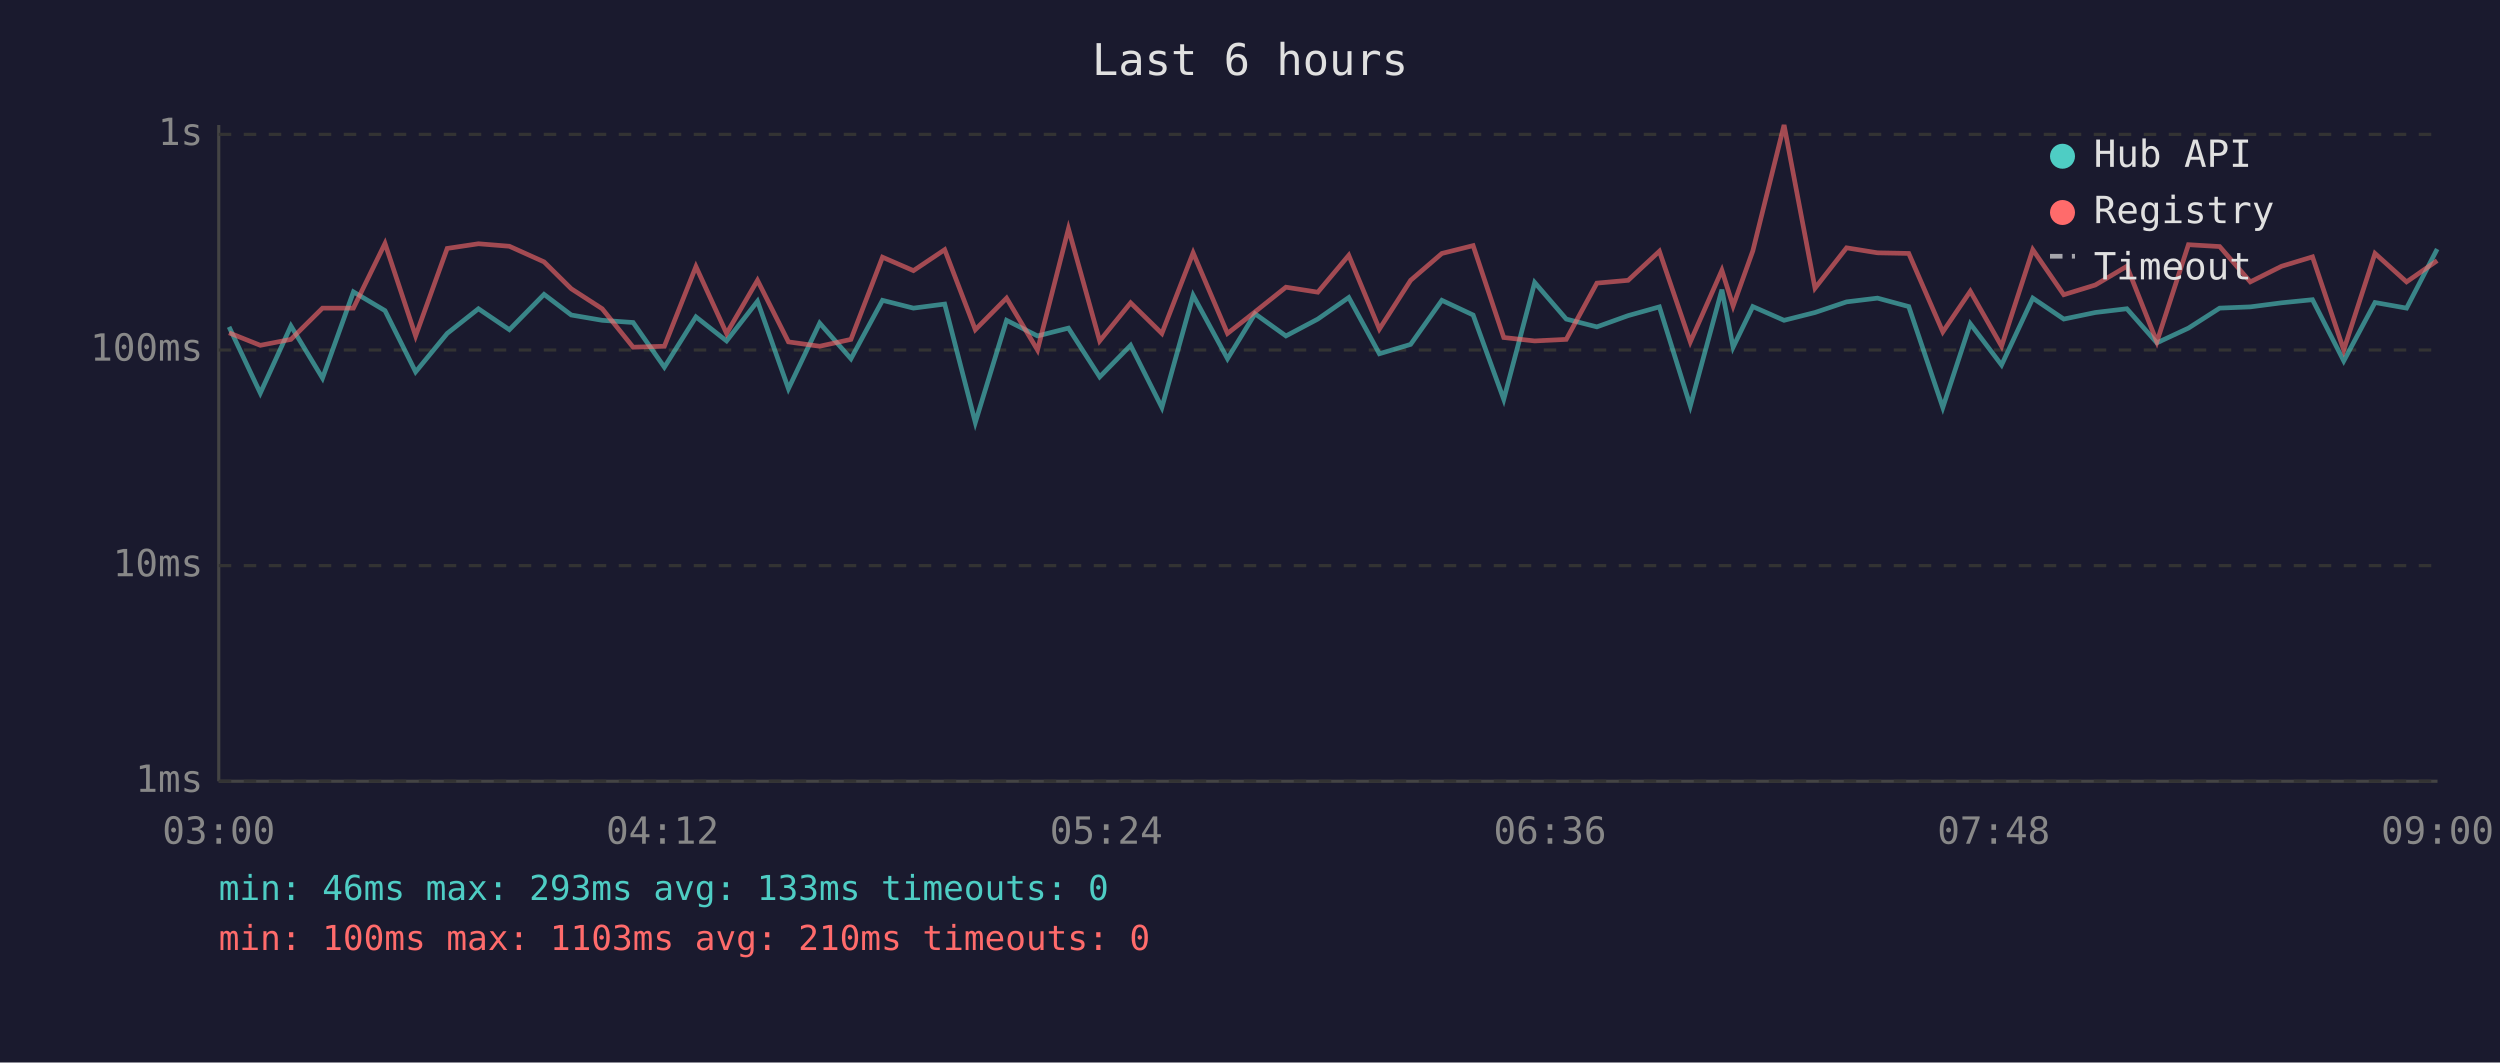
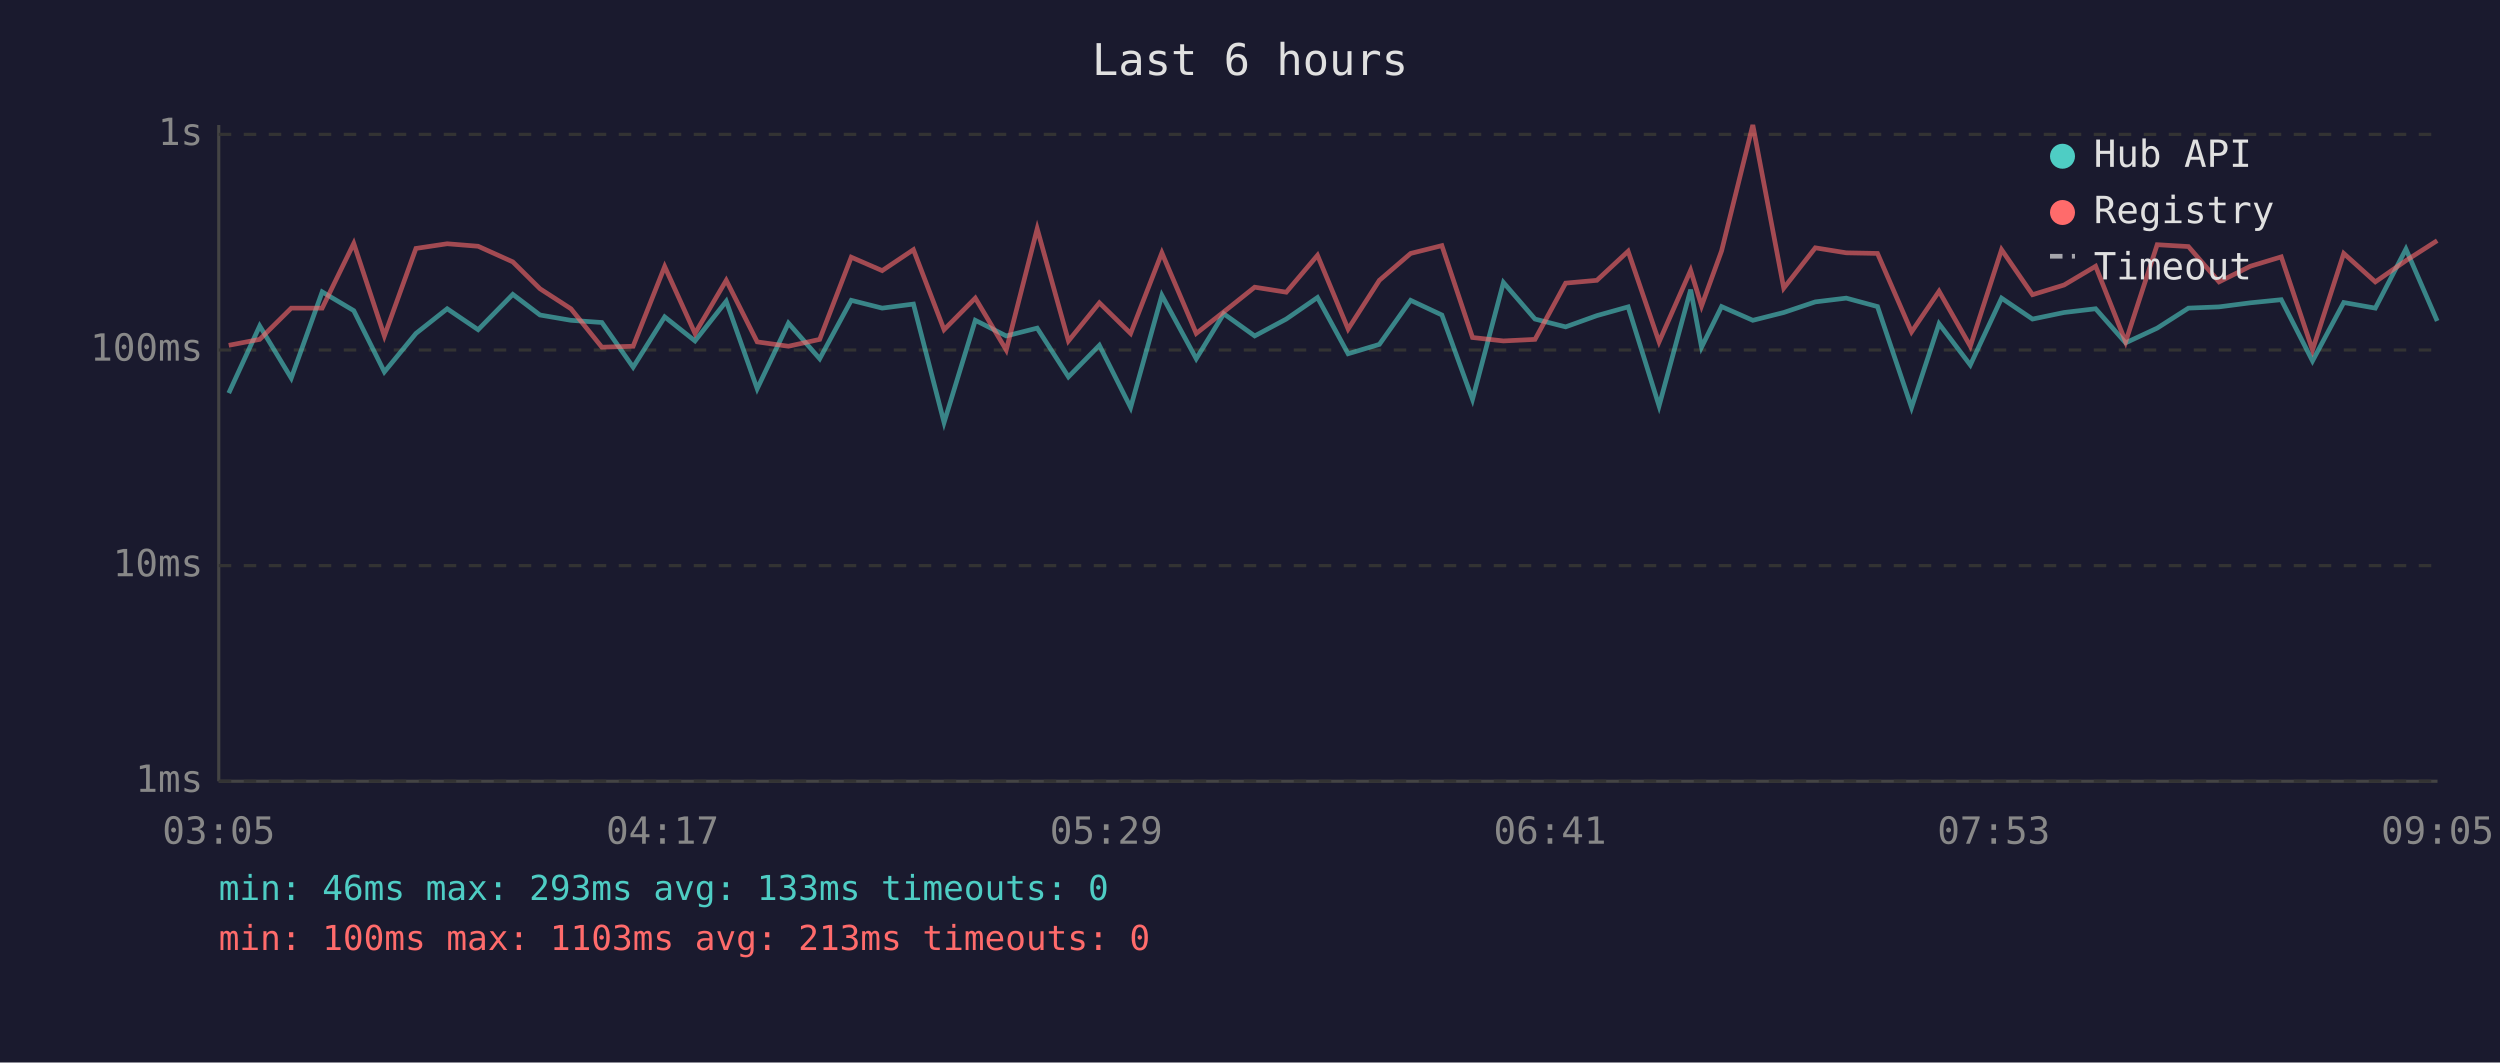
<svg xmlns="http://www.w3.org/2000/svg" viewBox="0 0 800 340" font-family="monospace" font-size="12">
  <rect width="800" height="340" fill="#1a1a2e" />
  <text x="400" y="24" fill="#e0e0e0" font-size="14" text-anchor="middle">Last 6 hours</text>
  <line x1="70" y1="40" x2="70" y2="250" stroke="#444" stroke-width="1" />
  <line x1="70" y1="250" x2="780" y2="250" stroke="#444" stroke-width="1" />
  <line x1="70" y1="250" x2="780" y2="250" stroke="#333" stroke-width="1" stroke-dasharray="4" />
  <text x="65" y="250" fill="#888" text-anchor="end" dominant-baseline="middle">1ms</text>
  <line x1="70" y1="181" x2="780" y2="181" stroke="#333" stroke-width="1" stroke-dasharray="4" />
  <text x="65" y="181" fill="#888" text-anchor="end" dominant-baseline="middle">10ms</text>
  <line x1="70" y1="112" x2="780" y2="112" stroke="#333" stroke-width="1" stroke-dasharray="4" />
  <text x="65" y="112" fill="#888" text-anchor="end" dominant-baseline="middle">100ms</text>
  <line x1="70" y1="43" x2="780" y2="43" stroke="#333" stroke-width="1" stroke-dasharray="4" />
  <text x="65" y="43" fill="#888" text-anchor="end" dominant-baseline="middle">1s</text>
-   <text x="70" y="270" fill="#888" text-anchor="middle">03:00</text>
-   <text x="212" y="270" fill="#888" text-anchor="middle">04:12</text>
-   <text x="354" y="270" fill="#888" text-anchor="middle">05:24</text>
-   <text x="496" y="270" fill="#888" text-anchor="middle">06:36</text>
-   <text x="638" y="270" fill="#888" text-anchor="middle">07:48</text>
-   <text x="780" y="270" fill="#888" text-anchor="middle">09:00</text>
-   <polyline points="73.3,104.6 83.3,125.8 93.1,104.3 103.2,121.0 113.1,93.4 123.2,99.4 133.0,119.0 143.1,106.7 153.1,98.8 163.0,105.5 174.1,94.2 182.8,100.8 192.7,102.5 202.6,103.2 212.6,117.5 222.7,101.4 232.5,109.1 242.4,96.4 252.3,124.4 262.3,103.4 272.3,114.8 282.4,96.1 292.3,98.6 302.3,97.3 312.1,135.2 322.1,102.5 332.0,107.5 341.9,105.0 351.9,120.6 361.8,110.5 371.8,130.4 381.8,94.5 392.8,114.8 401.6,100.4 411.5,107.5 421.7,102.1 431.6,95.2 441.4,113.2 451.4,110.2 461.4,96.1 471.4,100.8 481.2,127.8 491.1,90.4 501.2,102.1 511.0,104.6 521.0,101.0 531.0,98.2 540.9,129.9 551.0,92.7 554.6,111.1 560.9,98.1 570.9,102.5 580.8,100.0 590.9,96.6 600.8,95.4 610.8,98.1 621.7,130.4 630.5,103.6 640.5,116.8 650.5,95.4 660.4,102.1 670.5,100.0 680.6,98.8 690.2,109.7 700.3,105.0 710.3,98.6 720.1,98.2 730.1,96.9 740.0,95.9 750.0,115.5 760.0,96.8 770.1,98.6 779.9,79.7" fill="none" stroke="#4ecdc4" stroke-width="1.5" opacity="0.6" />
-   <polyline points="73.3,106.5 83.3,110.5 93.1,108.6 103.2,98.6 113.1,98.6 123.2,77.9 133.0,107.5 143.1,79.5 153.1,78.0 163.0,78.8 174.1,83.8 182.8,92.4 192.7,98.8 202.6,111.1 212.6,110.8 222.7,85.3 232.5,106.7 242.4,89.7 252.3,109.4 262.3,110.8 272.3,108.6 282.4,82.3 292.3,86.6 302.3,79.9 312.1,105.5 322.1,95.4 332.0,112.0 341.9,73.2 351.9,109.1 361.8,96.9 371.8,106.7 381.8,80.9 392.8,106.7 401.6,99.8 411.5,91.9 421.7,93.5 431.6,81.7 441.4,105.3 451.4,89.7 461.4,81.1 471.4,78.6 481.2,108.0 491.1,109.1 501.2,108.6 511.0,90.6 521.0,89.7 531.0,80.4 540.9,109.4 551.0,86.5 554.6,97.9 560.9,80.3 570.9,40.0 580.8,92.2 590.9,79.3 600.8,80.9 610.8,81.1 621.7,106.2 630.5,93.2 640.5,110.8 650.5,79.9 660.4,94.3 670.5,91.2 680.6,85.2 690.2,109.4 700.3,78.3 710.3,78.9 720.1,90.2 730.1,85.2 740.0,82.2 750.0,112.0 760.0,81.1 770.1,90.2 779.9,83.4" fill="none" stroke="#ff6b6b" stroke-width="1.5" opacity="0.6" />
+   <text x="70" y="270" fill="#888" text-anchor="middle">03:05</text>
+   <text x="212" y="270" fill="#888" text-anchor="middle">04:17</text>
+   <text x="354" y="270" fill="#888" text-anchor="middle">05:29</text>
+   <text x="496" y="270" fill="#888" text-anchor="middle">06:41</text>
+   <text x="638" y="270" fill="#888" text-anchor="middle">07:53</text>
+   <text x="780" y="270" fill="#888" text-anchor="middle">09:05</text>
+   <polyline points="73.2,125.8 83.1,104.3 93.2,121.0 103.1,93.4 113.2,99.4 123.0,119.0 133.1,106.7 143.1,98.8 153.0,105.5 164.1,94.2 172.8,100.8 182.7,102.5 192.6,103.2 202.6,117.5 212.7,101.4 222.4,109.1 232.4,96.4 242.3,124.4 252.3,103.4 262.3,114.8 272.4,96.1 282.3,98.6 292.3,97.3 302.1,135.2 312.1,102.5 322.0,107.5 331.9,105.0 341.9,120.6 351.8,110.5 361.8,130.4 371.8,94.5 382.8,114.8 391.6,100.4 401.5,107.5 411.6,102.1 421.6,95.2 431.4,113.2 441.4,110.2 451.4,96.1 461.4,100.8 471.2,127.8 481.1,90.4 491.2,102.1 501.0,104.6 511.0,101.0 521.0,98.2 530.9,129.9 541.0,92.7 544.5,111.1 550.9,98.1 560.9,102.5 570.8,100.0 580.9,96.6 590.8,95.4 600.8,98.1 611.7,130.4 620.5,103.6 630.5,116.8 640.5,95.4 650.4,102.1 660.5,100.0 670.6,98.8 680.2,109.7 690.3,105.0 700.3,98.6 710.1,98.2 720.1,96.9 730.0,95.9 740.0,115.5 750.0,96.8 760.1,98.6 769.9,79.7 779.9,102.7" fill="none" stroke="#4ecdc4" stroke-width="1.5" opacity="0.6" />
+   <polyline points="73.2,110.5 83.1,108.6 93.2,98.6 103.1,98.6 113.2,77.9 123.0,107.5 133.1,79.5 143.1,78.0 153.0,78.8 164.1,83.8 172.8,92.4 182.7,98.8 192.6,111.1 202.6,110.8 212.7,85.3 222.4,106.7 232.4,89.7 242.3,109.4 252.3,110.8 262.3,108.6 272.4,82.3 282.3,86.6 292.3,79.9 302.1,105.5 312.1,95.4 322.0,112.0 331.9,73.2 341.9,109.1 351.8,96.9 361.8,106.7 371.8,80.9 382.8,106.7 391.6,99.8 401.5,91.9 411.6,93.5 421.6,81.7 431.4,105.3 441.4,89.7 451.4,81.1 461.4,78.6 471.2,108.0 481.1,109.1 491.2,108.6 501.0,90.6 511.0,89.7 521.0,80.4 530.9,109.4 541.0,86.5 544.5,97.9 550.9,80.3 560.9,40.0 570.8,92.2 580.9,79.3 590.8,80.9 600.8,81.1 611.7,106.2 620.5,93.2 630.5,110.8 640.5,79.9 650.4,94.3 660.5,91.2 670.6,85.2 680.2,109.4 690.3,78.3 700.3,78.9 710.1,90.2 720.1,85.2 730.0,82.2 740.0,112.0 750.0,81.1 760.1,90.2 769.9,83.4 779.9,77.0" fill="none" stroke="#ff6b6b" stroke-width="1.5" opacity="0.6" />
  <circle cx="660" cy="50" r="4" fill="#4ecdc4" />
  <text x="670" y="50" fill="#e0e0e0" dominant-baseline="middle">Hub API</text>
  <circle cx="660" cy="68" r="4" fill="#ff6b6b" />
  <text x="670" y="68" fill="#e0e0e0" dominant-baseline="middle">Registry</text>
  <line x1="656" y1="82" x2="664" y2="82" stroke="#e0e0e0" stroke-width="1.5" stroke-dasharray="4,3" opacity="0.7" />
  <text x="670" y="86" fill="#e0e0e0" dominant-baseline="middle">Timeout</text>
  <text x="70" y="288" fill="#4ecdc4" font-size="11">min: 46ms  max: 293ms  avg: 133ms  timeouts: 0</text>
-   <text x="70" y="304" fill="#ff6b6b" font-size="11">min: 100ms  max: 1103ms  avg: 210ms  timeouts: 0</text>
+   <text x="70" y="304" fill="#ff6b6b" font-size="11">min: 100ms  max: 1103ms  avg: 213ms  timeouts: 0</text>
</svg>
